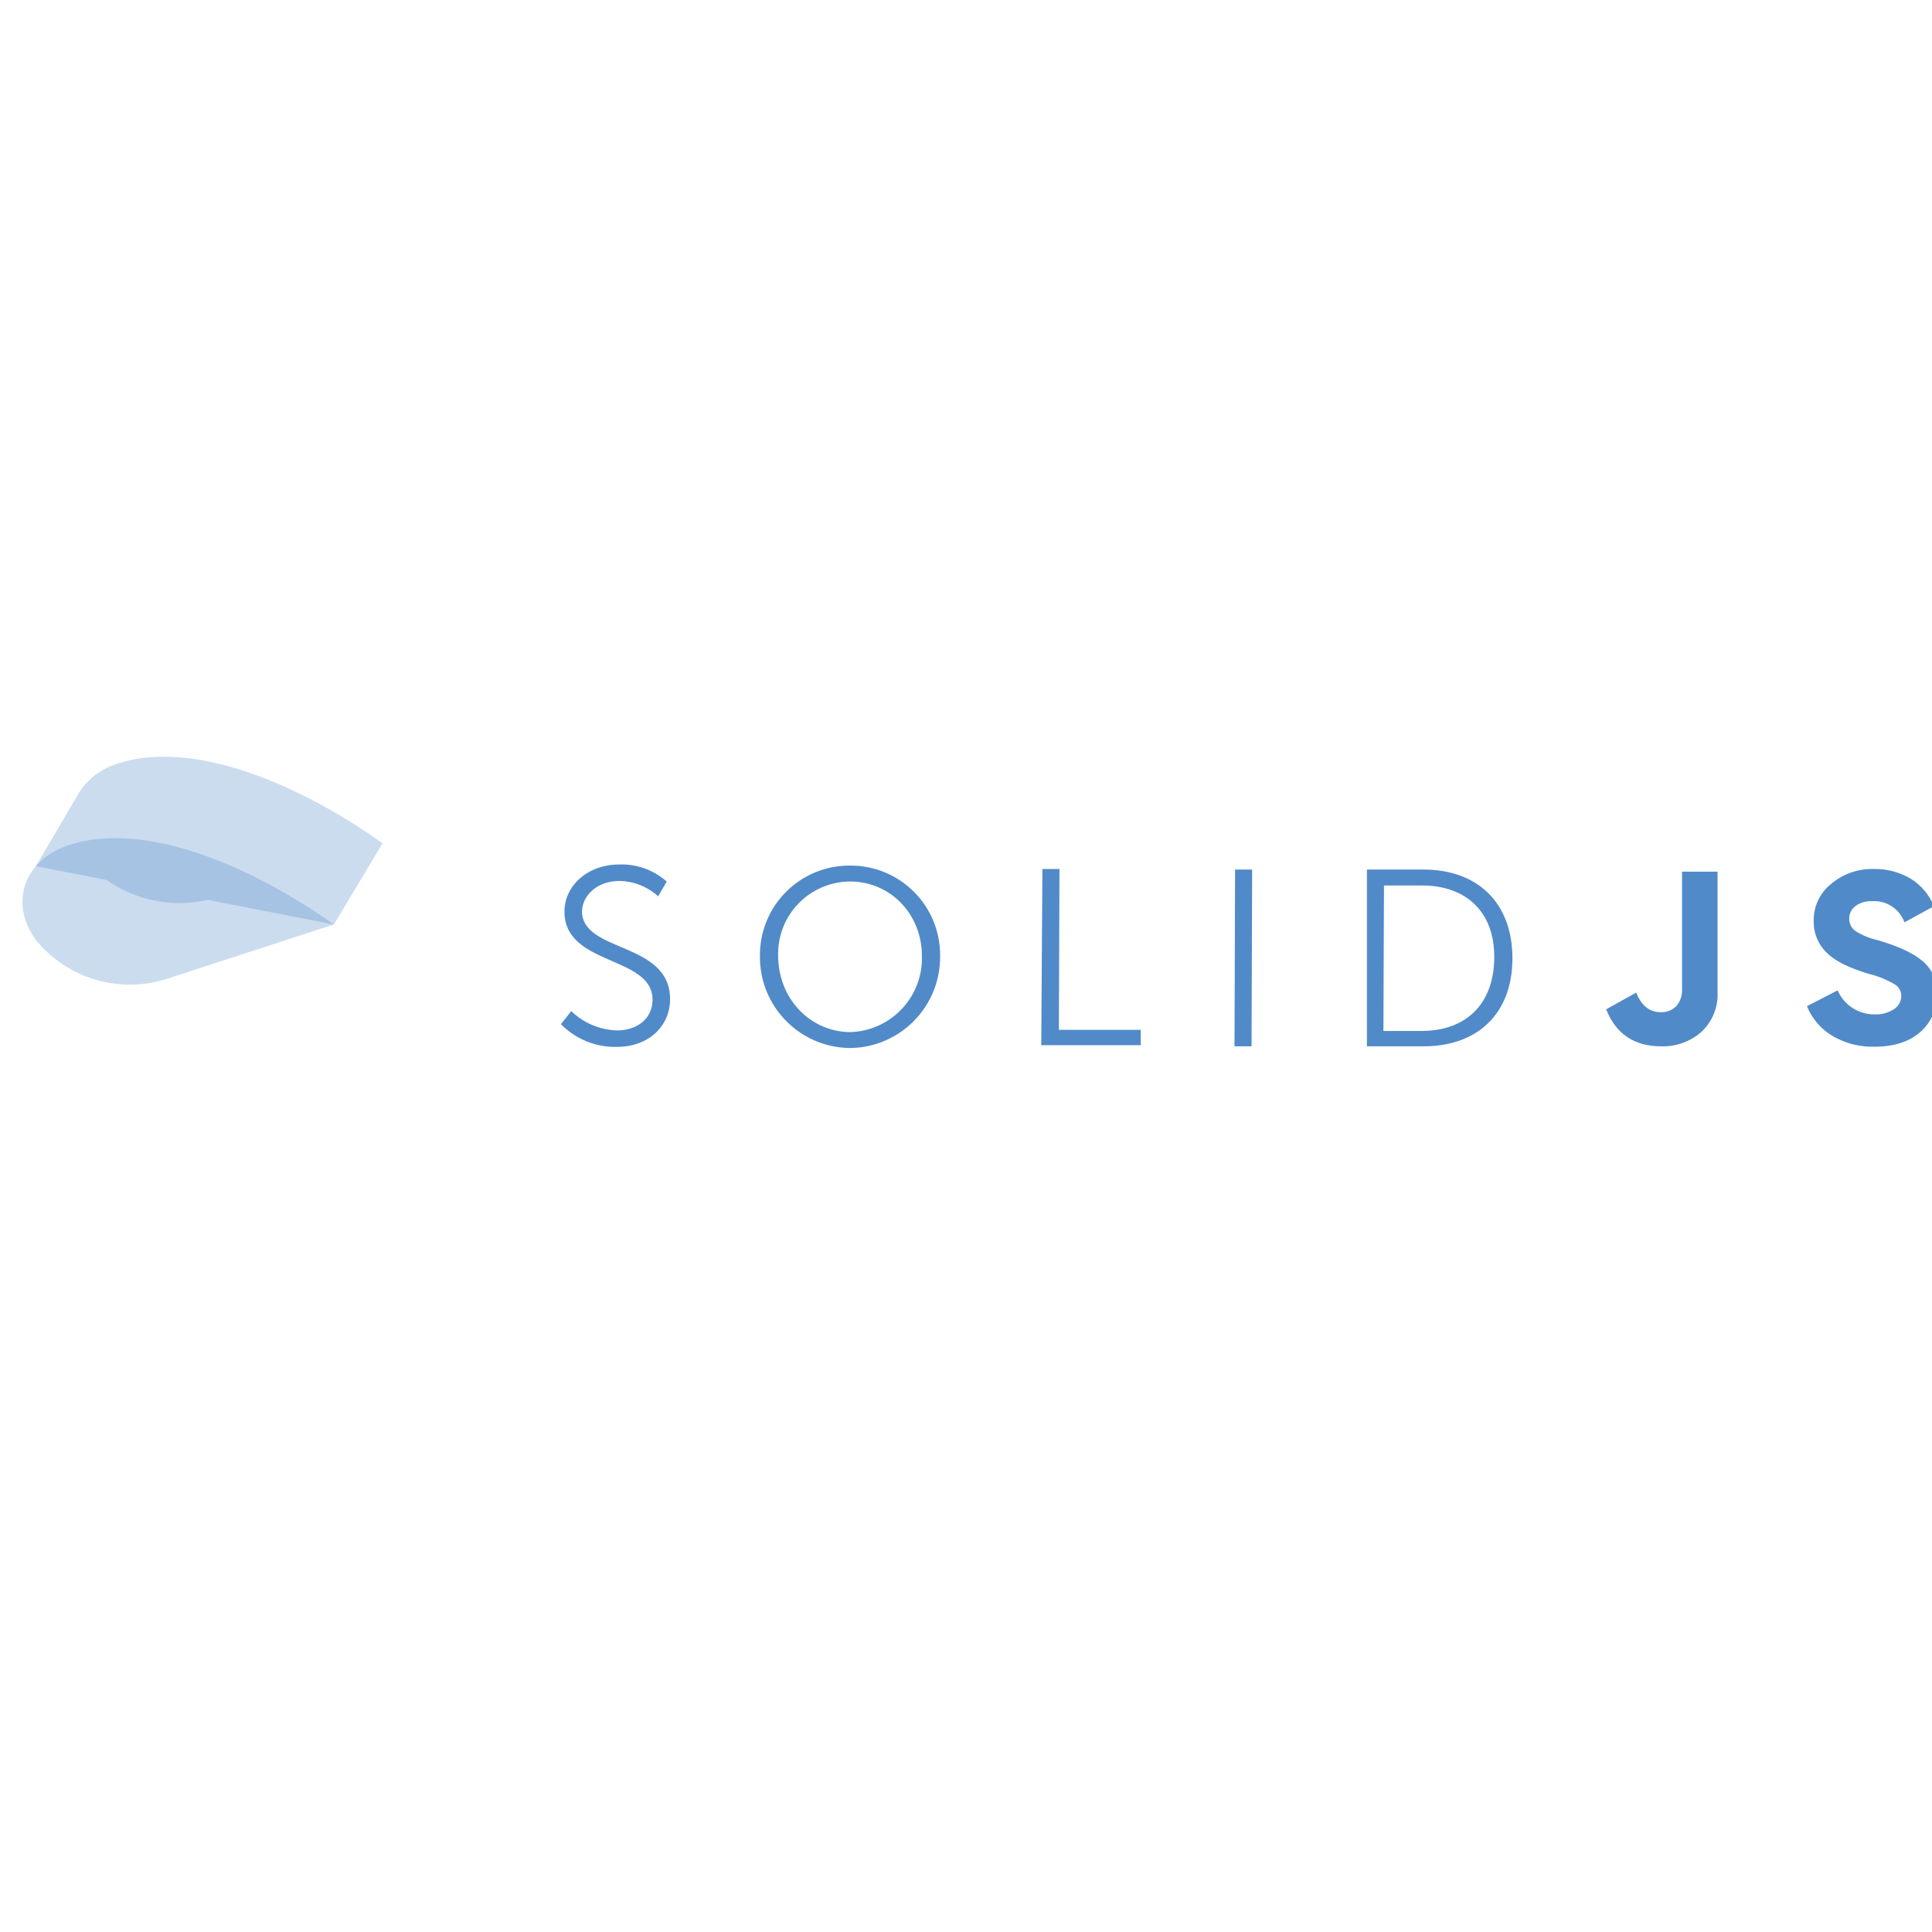
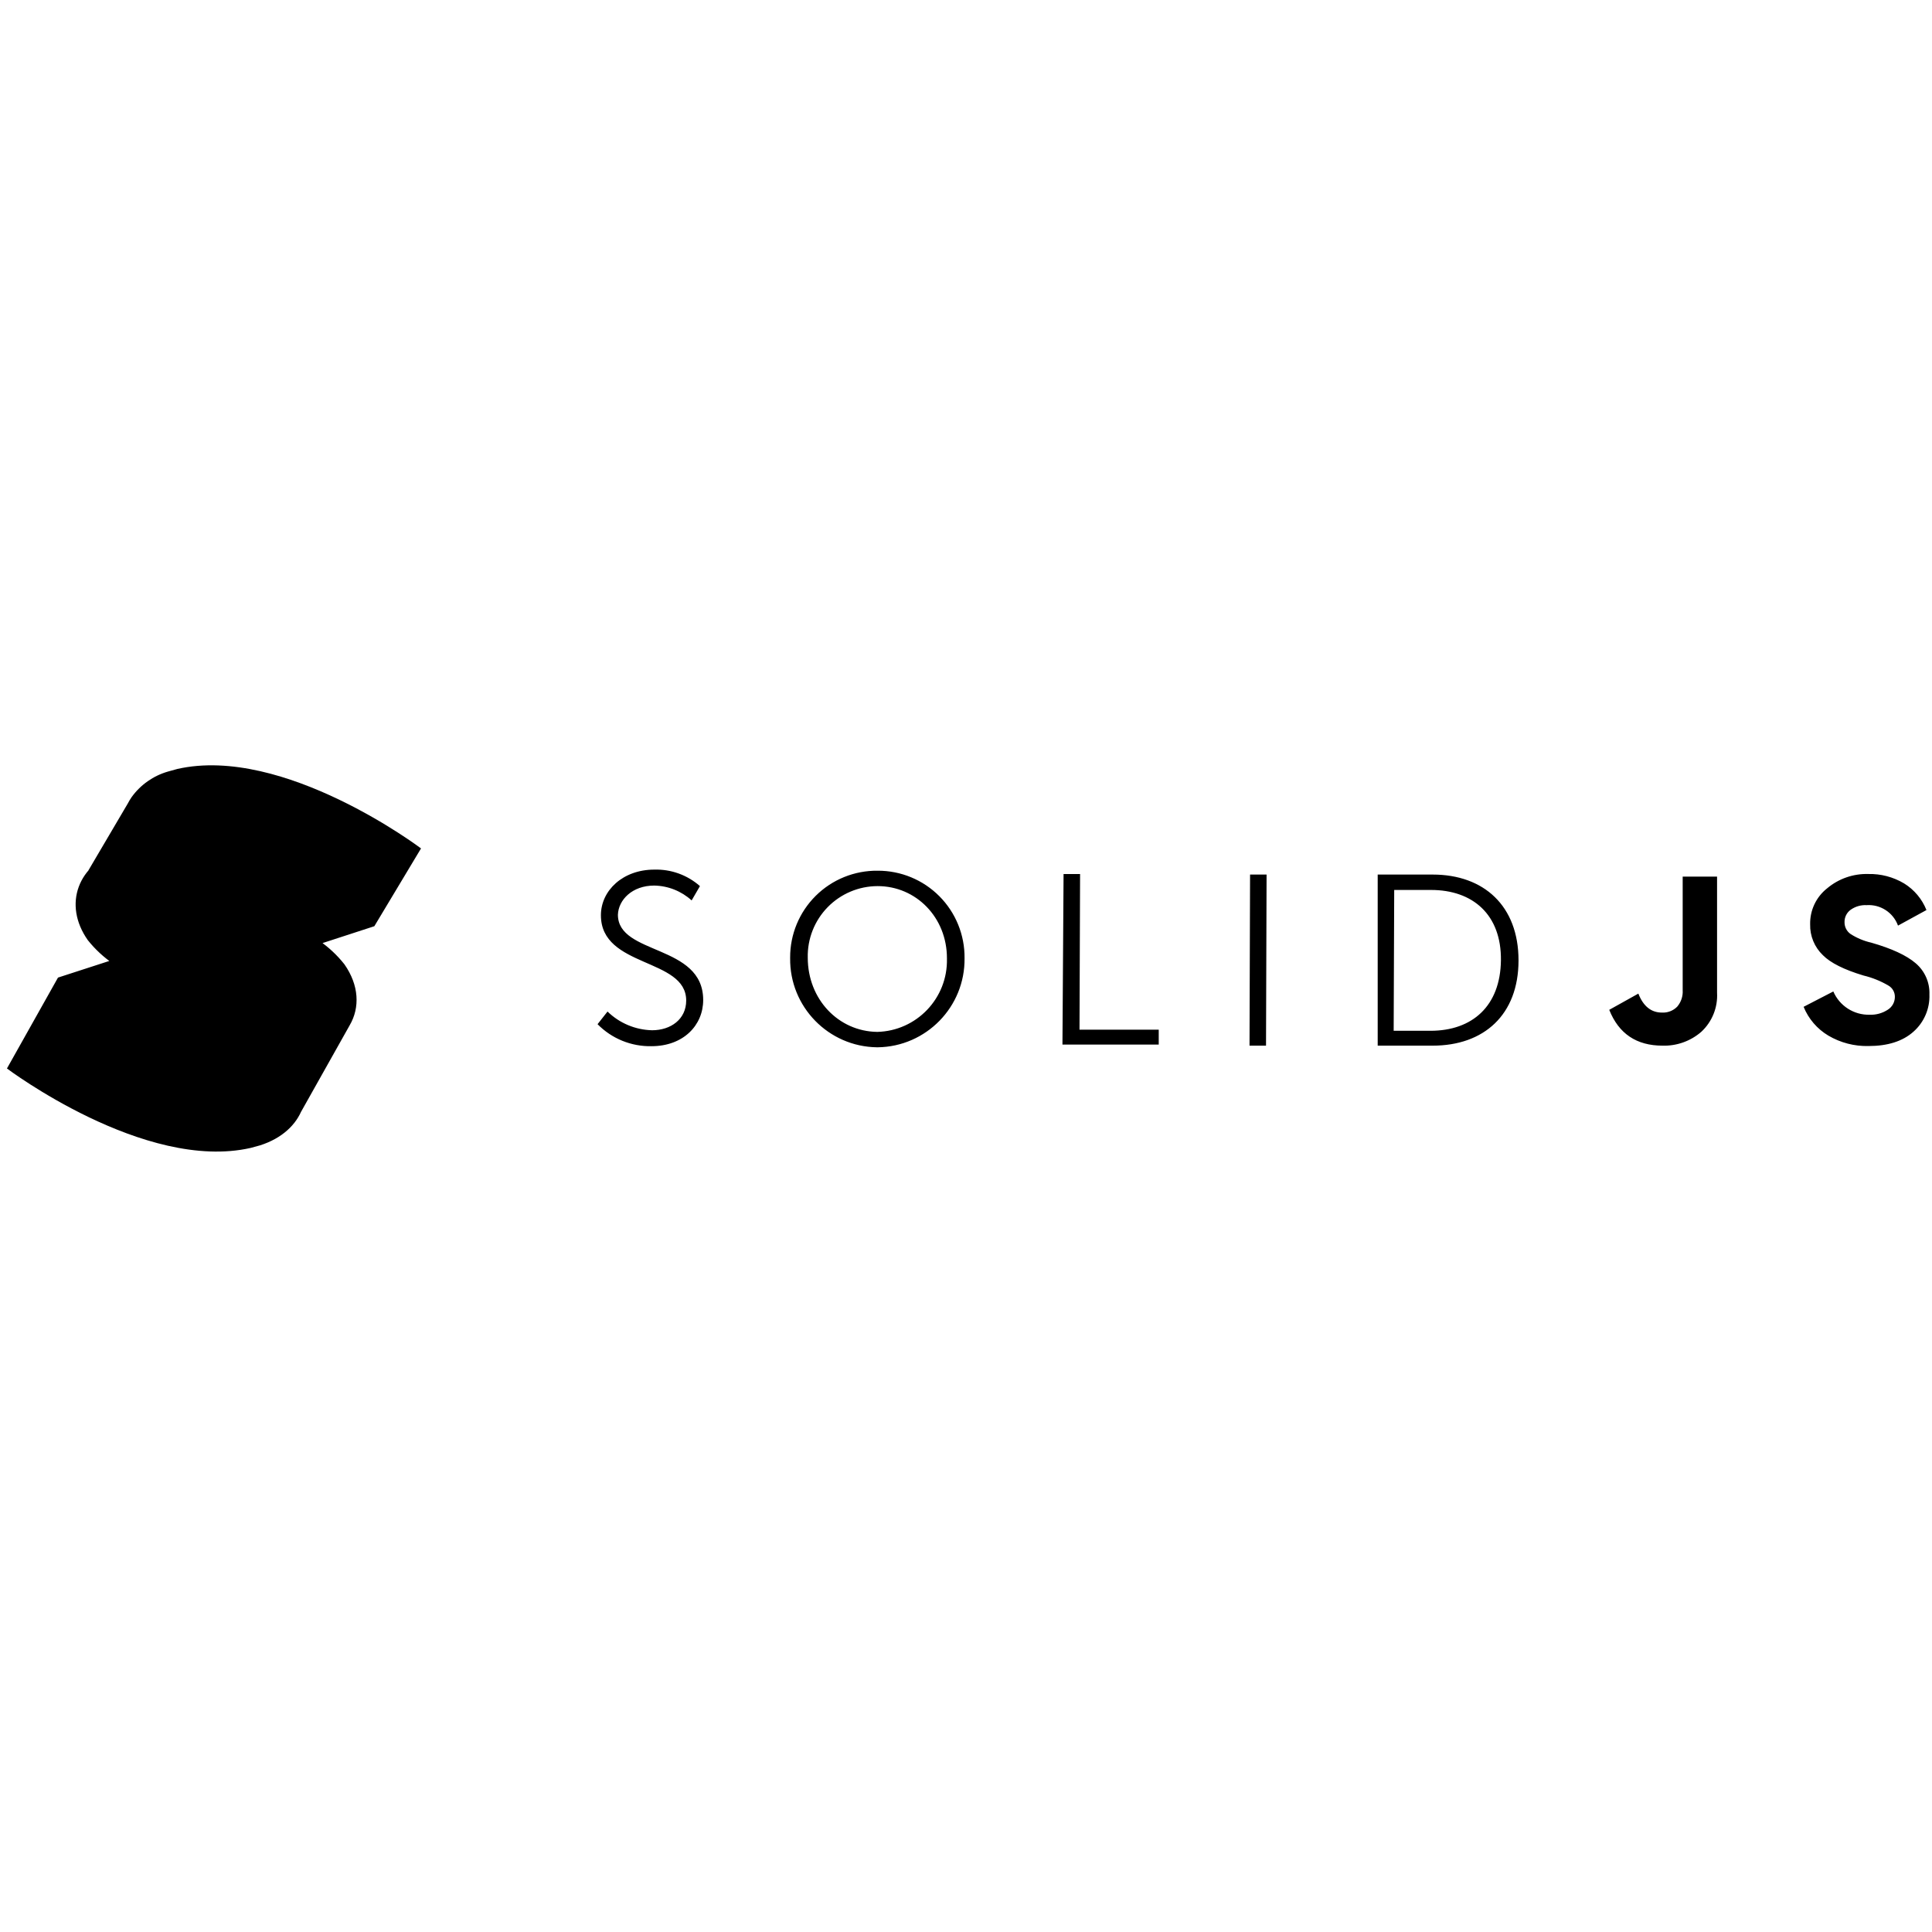
<svg xmlns="http://www.w3.org/2000/svg" viewBox="0 0 128 128">
-   <g fill="#518ac8">
-     <path d="M75.81 15.35S50.86-3.49 31.5.91l-1.7.47A12.35 12.35 0 0 0 23.22 6a11.18 11.18 0 0 0-.71 1.18l-7.15 12.15 12.35 2.41a22 22 0 0 0 17.61 3.46l22 4.3z" opacity=".3" style="isolation:isolate" transform="matrix(.38 0 0 .38 -3.464 50.04242)" />
-     <path d="m23 15.11-1.71.48c-7.9 2.55-10.6 9.94-6.06 16.42a21.12 21.12 0 0 0 22.54 7.1l29.52-9.61S42.39 10.71 23 15.11z" opacity=".3" style="isolation:isolate" transform="matrix(.38 0 0 .38 -3.464 50.04242)" />
-   </g>
-   <path fill="#518ac8" d="M37.847 66.987a4.519 4.519 0 0 0 3.05 1.28c1.28 0 2.335-.753 2.335-2.033 0-2.937-5.836-2.222-5.836-5.836 0-1.694 1.506-3.125 3.652-3.125a4.519 4.519 0 0 1 3.125 1.13l-.569.979a3.909 3.909 0 0 0-2.561-1.017c-1.506 0-2.448.979-2.485 1.996 0 2.786 5.836 1.996 5.836 5.836 0 1.732-1.356 3.163-3.54 3.163a5.031 5.031 0 0 1-3.69-1.506zm18.488-9.64a5.923 5.923 0 0 1 5.949 5.987 6.025 6.025 0 0 1-5.949 6.1h-.038a6.025 6.025 0 0 1-5.949-6.1v-.038a5.923 5.923 0 0 1 5.987-5.949zm-.038 11.033a4.895 4.895 0 0 0 4.782-5.004v-.041c0-2.786-2.109-4.933-4.744-4.933a4.79 4.79 0 0 0-4.782 4.895c0 2.862 2.109 5.046 4.744 5.083zm12.765-10.807h1.13l-.038 10.656h5.422v1.017h-6.59zm12.765.038h1.13l-.038 11.711h-1.13zm8.736 0h3.765c3.502 0 5.874 2.146 5.874 5.874 0 3.728-2.372 5.836-5.874 5.836h-3.765zm3.615 10.694c2.862 0 4.782-1.694 4.82-4.82.038-3.125-1.92-4.82-4.782-4.82h-2.523l-.038 9.64zm15.879 1.017a3.867 3.867 0 0 0 2.658-.949 3.389 3.389 0 0 0 1.077-2.673v-7.949h-2.353V65.526a1.581 1.581 0 0 1-.377 1.13 1.359 1.359 0 0 1-1.043.403q-1.107 0-1.615-1.299l-1.992 1.111q.975 2.451 3.645 2.451zm14.105.026c1.307 0 2.331-.324 3.065-.975a3.242 3.242 0 0 0 1.1-2.557 2.67 2.67 0 0 0-.941-2.135c-.633-.542-1.646-1.009-3.039-1.408a4.428 4.428 0 0 1-1.416-.591.968.968 0 0 1-.414-.81 1.017 1.017 0 0 1 .414-.847 1.732 1.732 0 0 1 1.096-.32 2.135 2.135 0 0 1 2.15 1.401l1.947-1.066a3.784 3.784 0 0 0-1.533-1.822 4.583 4.583 0 0 0-2.459-.644 4.183 4.183 0 0 0-2.805.979 3.054 3.054 0 0 0-1.164 2.466 2.824 2.824 0 0 0 .874 2.112q.783.791 2.775 1.389a6.217 6.217 0 0 1 1.702.685.877.877 0 0 1 .448.787 1.032 1.032 0 0 1-.486.87 2.124 2.124 0 0 1-1.243.343 2.636 2.636 0 0 1-2.485-1.593l-2.033 1.051a4.086 4.086 0 0 0 1.691 1.969 5.174 5.174 0 0 0 2.756.715z" class="g" />
+   <path d="M40.25 67.017a4.374 4.374 0 0 0 2.952 1.24c1.239 0 2.26-.73 2.26-1.969 0-2.843-5.65-2.15-5.65-5.65 0-1.64 1.458-3.024 3.535-3.024a4.374 4.374 0 0 1 3.026 1.093l-.55.948a3.783 3.783 0 0 0-2.48-.984c-1.457 0-2.368.947-2.405 1.931 0 2.697 5.65 1.932 5.65 5.65 0 1.676-1.313 3.061-3.427 3.061a4.87 4.87 0 0 1-3.571-1.458zm17.895-9.33a5.733 5.733 0 0 1 5.759 5.795 5.832 5.832 0 0 1-5.759 5.904h-.036a5.832 5.832 0 0 1-5.76-5.904v-.037a5.733 5.733 0 0 1 5.796-5.758zm-.036 10.679a4.738 4.738 0 0 0 4.628-4.844v-.04c0-2.697-2.04-4.775-4.592-4.775a4.636 4.636 0 0 0-4.629 4.738c0 2.77 2.041 4.884 4.593 4.92zm12.355-10.46h1.094L71.52 68.22h5.249v.984H70.39zm12.356.036h1.094l-.037 11.335h-1.093zm8.456 0h3.645c3.39 0 5.685 2.077 5.685 5.686 0 3.608-2.296 5.649-5.685 5.649h-3.645zm3.499 10.35c2.77 0 4.629-1.64 4.665-4.664.037-3.026-1.859-4.666-4.629-4.666H92.37l-.036 9.33zm15.37.985a3.743 3.743 0 0 0 2.573-.919 3.28 3.28 0 0 0 1.042-2.587v-7.694h-2.278v7.526a1.53 1.53 0 0 1-.364 1.093 1.316 1.316 0 0 1-1.01.39q-1.071 0-1.563-1.257l-1.928 1.075q.944 2.373 3.528 2.373zm13.653.025c1.265 0 2.256-.313 2.967-.944a3.138 3.138 0 0 0 1.064-2.474 2.584 2.584 0 0 0-.911-2.067c-.612-.525-1.593-.977-2.941-1.363a4.286 4.286 0 0 1-1.37-.572.937.937 0 0 1-.402-.784.984.984 0 0 1 .401-.82 1.677 1.677 0 0 1 1.06-.31 2.067 2.067 0 0 1 2.082 1.356l1.884-1.031a3.663 3.663 0 0 0-1.483-1.765 4.436 4.436 0 0 0-2.38-.623 4.05 4.05 0 0 0-2.715.948 2.956 2.956 0 0 0-1.127 2.387 2.734 2.734 0 0 0 .846 2.045q.758.765 2.686 1.345a6.018 6.018 0 0 1 1.648.663.85.85 0 0 1 .433.762.999.999 0 0 1-.47.842 2.056 2.056 0 0 1-1.203.332 2.551 2.551 0 0 1-2.405-1.542l-1.968 1.017a3.955 3.955 0 0 0 1.636 1.906 5.008 5.008 0 0 0 2.668.692zm-104.36.609a7.705 7.705 0 0 0-8.212-2.606L.46 70.789s9.111 6.867 16.15 5.263l.62-.17c2.882-.916 3.866-3.61 2.208-5.97zm3.382-6.021a7.694 7.694 0 0 0-8.23-2.606L3.842 64.768.46 70.79l19.255 3.28 3.451-6.14c.69-1.178.62-2.661-.346-4.04zM8.646 56.123l-.624.175c-2.879.93-3.863 3.623-2.208 5.985a7.698 7.698 0 0 0 8.215 2.587l10.76-3.502s-9.076-6.849-16.143-5.245zm19.248.087s-9.094-6.866-16.15-5.263l-.62.172a4.501 4.501 0 0 0-2.398 1.684 4.075 4.075 0 0 0-.259.43L5.861 57.66l4.501.878a8.018 8.018 0 0 0 6.419 1.262l8.018 1.567z" />
</svg>
